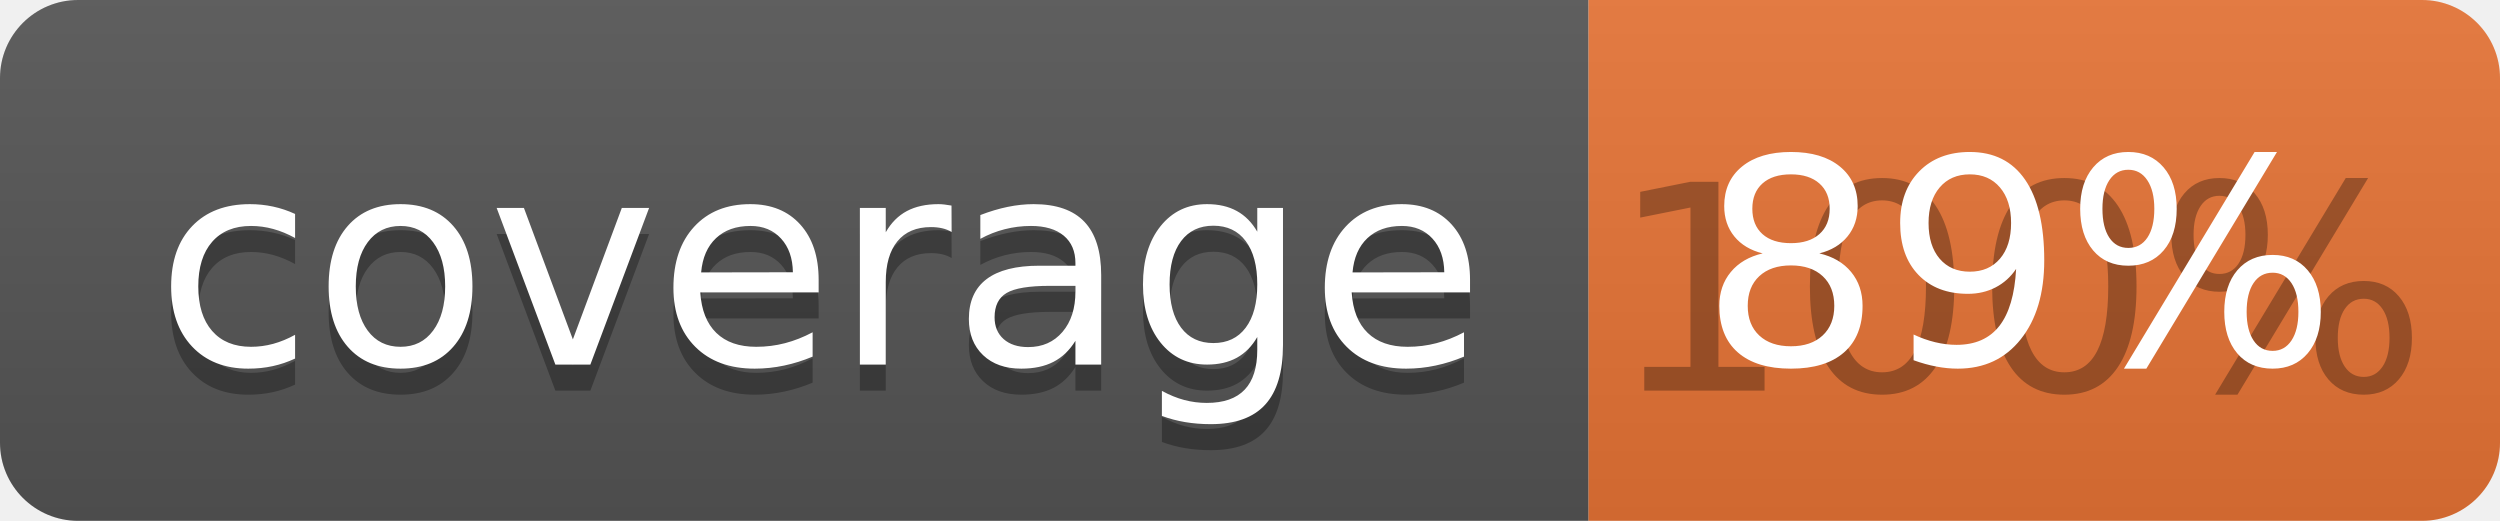
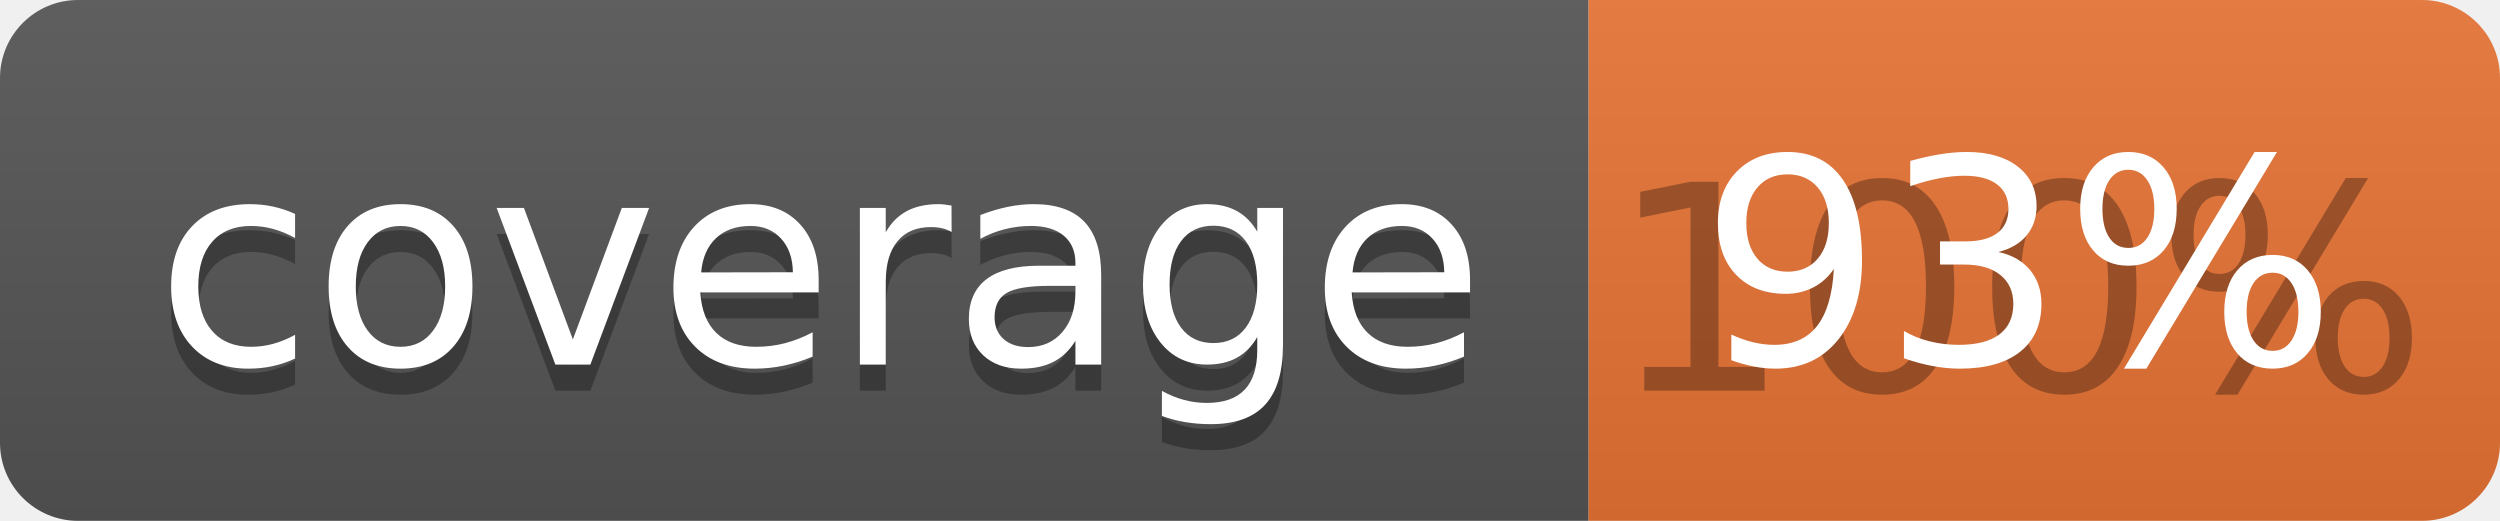
<svg xmlns="http://www.w3.org/2000/svg" width="96" height="20">
  <linearGradient id="b" x2="0" y2="100%">
    <stop offset="0" stop-color="#bbb" stop-opacity=".1" />
    <stop offset="1" stop-opacity=".1" />
  </linearGradient>
  <clipPath id="a">
    <rect width="96" height="20" rx="3" fill="#fff" />
  </clipPath>
  <g clip-path="url(#a)">
    <path fill="#555" d="M0 0h61v20H0z" />
    <path fill="#E87435" d="M61 0h35v20H61z" />
    <path fill="url(#b)" d="M0 0h96v20H0z" />
  </g>
  <g fill="#fff" text-anchor="middle" font-family="DejaVu Sans,Verdana,Geneva,sans-serif" font-size="110">
    <text x="315" y="150" fill="#010101" fill-opacity=".3" transform="scale(.1)" textLength="510">coverage</text>
    <text x="315" y="140" transform="scale(.1)" textLength="510">coverage</text>
    <text x="775" y="150" fill="#010101" fill-opacity=".3" transform="scale(.1)" textLength="250">100%</text>
-     <text x="775" y="140" transform="scale(.1)" textLength="250">89%</text>
+     <text x="775" y="140" transform="scale(.1)" textLength="250">93%</text>
  </g>
</svg>
